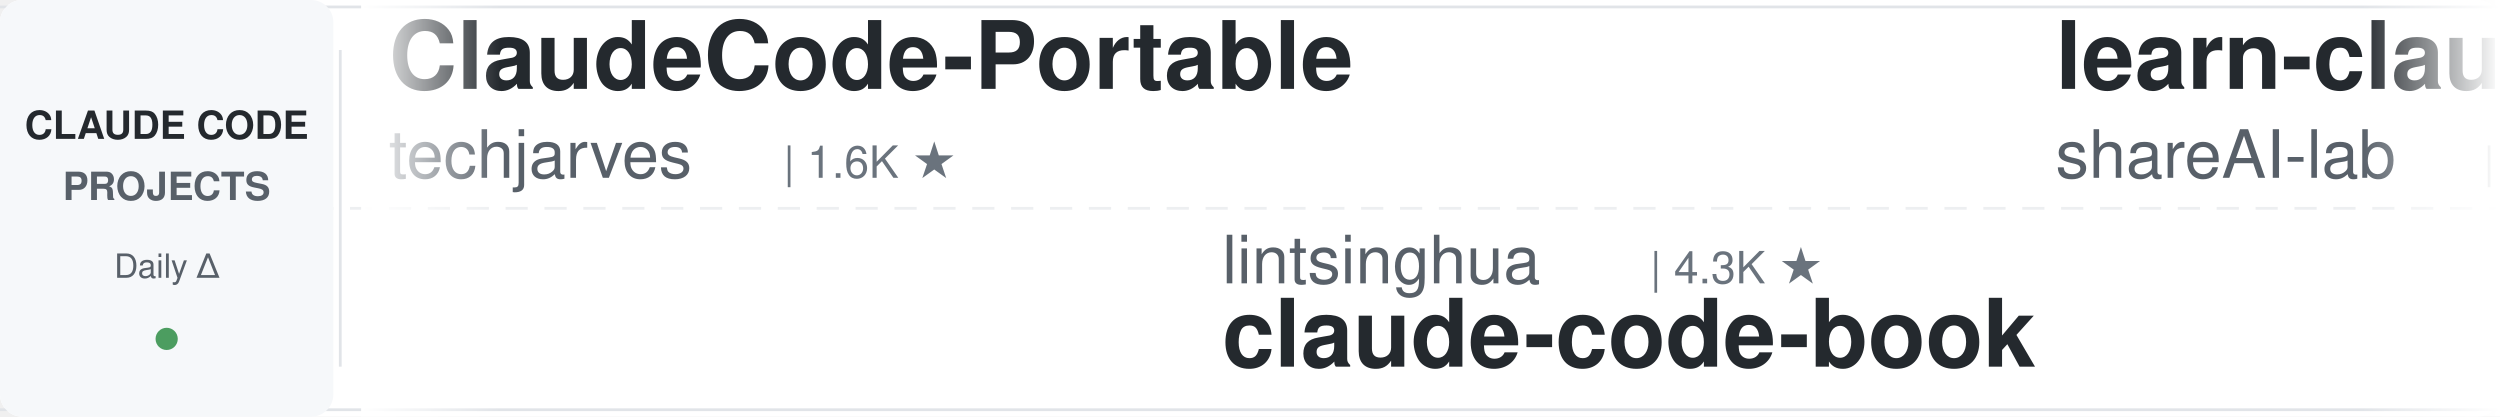
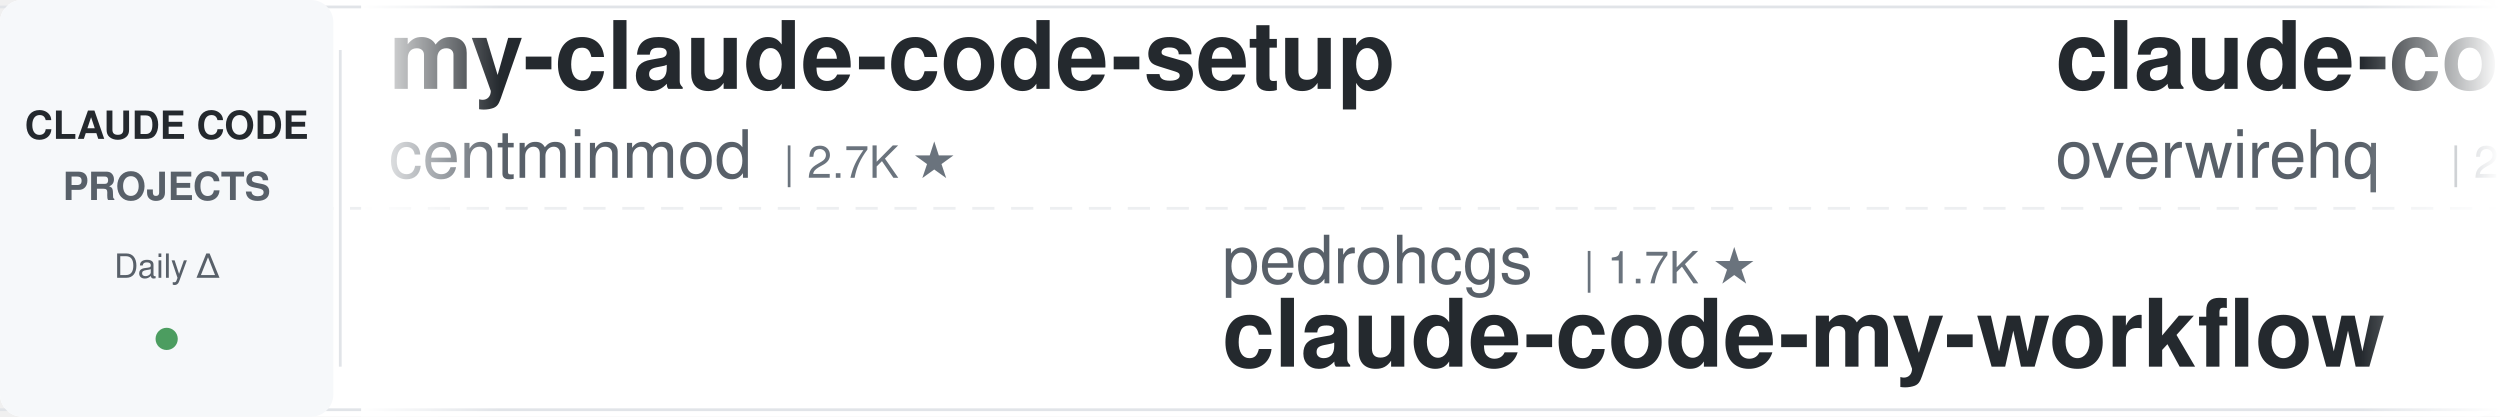
<svg xmlns="http://www.w3.org/2000/svg" width="900" height="150">
  <defs>
    <linearGradient id="leftFade" x1="0%" y1="0%" x2="100%" y2="0%">
      <stop offset="0%" style="stop-color:#ffffff;stop-opacity:1" />
      <stop offset="100%" style="stop-color:#ffffff;stop-opacity:0" />
    </linearGradient>
    <linearGradient id="rightFade" x1="0%" y1="0%" x2="100%" y2="0%">
      <stop offset="0%" style="stop-color:#ffffff;stop-opacity:0" />
      <stop offset="100%" style="stop-color:#ffffff;stop-opacity:1" />
    </linearGradient>
  </defs>
  <rect width="900" height="150" fill="#ffffff" rx="8" />
  <rect x="0" y="2" width="900" height="1" fill="#e1e4e8" />
  <rect x="0" y="147" width="900" height="1" fill="#e1e4e8" />
  <line x1="0" y1="75" x2="900" y2="75" stroke="#e1e4e8" stroke-width="1" stroke-dasharray="8 6" opacity="0.6" />
  <rect x="0" y="0" width="120" height="150" fill="#f6f8fa" rx="8" />
  <text x="60" y="50" font-family="-apple-system, BlinkMacSystemFont, 'Segoe UI', Helvetica, Arial, sans-serif" font-size="14" font-weight="600" fill="#24292e" text-anchor="middle">CLAUDE CODE</text>
  <text x="60" y="72" font-family="-apple-system, BlinkMacSystemFont, 'Segoe UI', Helvetica, Arial, sans-serif" font-size="14" font-weight="600" fill="#586069" text-anchor="middle">PROJECTS</text>
  <text x="60" y="100" font-family="-apple-system, BlinkMacSystemFont, 'Segoe UI', Helvetica, Arial, sans-serif" font-size="12" font-weight="500" fill="#586069" text-anchor="middle">Daily Δ</text>
  <circle cx="60" cy="122" r="4" fill="#22863a" opacity="0.8" />
  <rect x="122" y="18" width="1" height="114" fill="#e1e4e8" />
  <clipPath id="tickerClip">
    <rect x="130" y="0" width="770" height="150" />
  </clipPath>
  <g clip-path="url(#tickerClip)">
    <g id="tickerItems">
      <animateTransform attributeName="transform" attributeType="XML" type="translate" from="0 0" to="-3000 0" dur="54s" repeatCount="indefinite" />
      <g transform="translate(0, 0)">
-         <text x="140" y="32" font-family="-apple-system, BlinkMacSystemFont, 'Segoe UI', Helvetica, Arial, sans-serif" font-size="34" font-weight="600" fill="#24292e">ClaudeCode-Portable</text>
-         <text x="140" y="64" font-family="-apple-system, BlinkMacSystemFont, 'Segoe UI', Helvetica, Arial, sans-serif" font-size="24" font-weight="400" fill="#586069">techjarves</text>
-         <text x="282" y="64" font-family="-apple-system, BlinkMacSystemFont, 'Segoe UI', Helvetica, Arial, sans-serif" font-size="16" font-weight="500" fill="#6a737d">| 1.6K ★</text>
+         <text x="140" y="32" font-family="-apple-system, BlinkMacSystemFont, 'Segoe UI', Helvetica, Arial, sans-serif" font-size="34" font-weight="600" fill="#24292e">my-claude-code-setup</text>
+         <text x="140" y="64" font-family="-apple-system, BlinkMacSystemFont, 'Segoe UI', Helvetica, Arial, sans-serif" font-size="24" font-weight="400" fill="#586069">centminmod</text>
+         <text x="282" y="64" font-family="-apple-system, BlinkMacSystemFont, 'Segoe UI', Helvetica, Arial, sans-serif" font-size="16" font-weight="500" fill="#6a737d">| 2.7K ★</text>
      </g>
      <g transform="translate(300, 0)">
-         <text x="140" y="102" font-family="-apple-system, BlinkMacSystemFont, 'Segoe UI', Helvetica, Arial, sans-serif" font-size="24" font-weight="400" fill="#586069">lintsinghua</text>
-         <text x="294" y="102" font-family="-apple-system, BlinkMacSystemFont, 'Segoe UI', Helvetica, Arial, sans-serif" font-size="16" font-weight="500" fill="#6a737d">| 4.3K ★</text>
-         <text x="140" y="132" font-family="-apple-system, BlinkMacSystemFont, 'Segoe UI', Helvetica, Arial, sans-serif" font-size="34" font-weight="600" fill="#24292e">claude-code-book</text>
+         <text x="140" y="102" font-family="-apple-system, BlinkMacSystemFont, 'Segoe UI', Helvetica, Arial, sans-serif" font-size="24" font-weight="400" fill="#586069">pedrohcgs</text>
+         <text x="270" y="102" font-family="-apple-system, BlinkMacSystemFont, 'Segoe UI', Helvetica, Arial, sans-serif" font-size="16" font-weight="500" fill="#6a737d">| 1.7K ★</text>
+         <text x="140" y="132" font-family="-apple-system, BlinkMacSystemFont, 'Segoe UI', Helvetica, Arial, sans-serif" font-size="34" font-weight="600" fill="#24292e">claude-code-my-workflow</text>
      </g>
      <g transform="translate(600, 0)">
-         <text x="140" y="32" font-family="-apple-system, BlinkMacSystemFont, 'Segoe UI', Helvetica, Arial, sans-serif" font-size="34" font-weight="600" fill="#24292e">learn-claude-code</text>
-         <text x="140" y="64" font-family="-apple-system, BlinkMacSystemFont, 'Segoe UI', Helvetica, Arial, sans-serif" font-size="24" font-weight="400" fill="#586069">shareAI-lab</text>
-         <text x="294" y="64" font-family="-apple-system, BlinkMacSystemFont, 'Segoe UI', Helvetica, Arial, sans-serif" font-size="16" font-weight="500" fill="#6a737d">| 78.9K ★</text>
+         <text x="140" y="32" font-family="-apple-system, BlinkMacSystemFont, 'Segoe UI', Helvetica, Arial, sans-serif" font-size="34" font-weight="600" fill="#24292e">claude-code-telegram</text>
+         <text x="140" y="64" font-family="-apple-system, BlinkMacSystemFont, 'Segoe UI', Helvetica, Arial, sans-serif" font-size="24" font-weight="400" fill="#586069">overwirehq</text>
+         <text x="282" y="64" font-family="-apple-system, BlinkMacSystemFont, 'Segoe UI', Helvetica, Arial, sans-serif" font-size="16" font-weight="500" fill="#6a737d">| 2.8K ★</text>
      </g>
      <g transform="translate(900, 0)">
-         <text x="140" y="102" font-family="-apple-system, BlinkMacSystemFont, 'Segoe UI', Helvetica, Arial, sans-serif" font-size="24" font-weight="400" fill="#586069">multica-ai</text>
-         <text x="282" y="102" font-family="-apple-system, BlinkMacSystemFont, 'Segoe UI', Helvetica, Arial, sans-serif" font-size="16" font-weight="500" fill="#6a737d">| 221.5K ★</text>
-         <text x="140" y="132" font-family="-apple-system, BlinkMacSystemFont, 'Segoe UI', Helvetica, Arial, sans-serif" font-size="34" font-weight="600" fill="#24292e">andrej-karpathy-skills</text>
+         <text x="140" y="102" font-family="-apple-system, BlinkMacSystemFont, 'Segoe UI', Helvetica, Arial, sans-serif" font-size="24" font-weight="400" fill="#586069">asgeirtj</text>
+         <text x="258" y="102" font-family="-apple-system, BlinkMacSystemFont, 'Segoe UI', Helvetica, Arial, sans-serif" font-size="16" font-weight="500" fill="#6a737d">| 69.9K ★</text>
+         <text x="140" y="132" font-family="-apple-system, BlinkMacSystemFont, 'Segoe UI', Helvetica, Arial, sans-serif" font-size="34" font-weight="600" fill="#24292e">system_prompts_leaks</text>
      </g>
      <g transform="translate(1200, 0)">
        <text x="140" y="32" font-family="-apple-system, BlinkMacSystemFont, 'Segoe UI', Helvetica, Arial, sans-serif" font-size="34" font-weight="600" fill="#24292e">claude-coder</text>
        <text x="140" y="64" font-family="-apple-system, BlinkMacSystemFont, 'Segoe UI', Helvetica, Arial, sans-serif" font-size="24" font-weight="400" fill="#586069">kodu-ai</text>
        <text x="246" y="64" font-family="-apple-system, BlinkMacSystemFont, 'Segoe UI', Helvetica, Arial, sans-serif" font-size="16" font-weight="500" fill="#6a737d">| 5.2K ★</text>
      </g>
      <g transform="translate(1500, 0)">
-         <text x="140" y="102" font-family="-apple-system, BlinkMacSystemFont, 'Segoe UI', Helvetica, Arial, sans-serif" font-size="24" font-weight="400" fill="#586069">Cranot</text>
-         <text x="234" y="102" font-family="-apple-system, BlinkMacSystemFont, 'Segoe UI', Helvetica, Arial, sans-serif" font-size="16" font-weight="500" fill="#6a737d">| 2.9K ★</text>
-         <text x="140" y="132" font-family="-apple-system, BlinkMacSystemFont, 'Segoe UI', Helvetica, Arial, sans-serif" font-size="34" font-weight="600" fill="#24292e">claude-code-guide</text>
+         <text x="140" y="102" font-family="-apple-system, BlinkMacSystemFont, 'Segoe UI', Helvetica, Arial, sans-serif" font-size="24" font-weight="400" fill="#586069">digitalsamba</text>
+         <text x="306" y="102" font-family="-apple-system, BlinkMacSystemFont, 'Segoe UI', Helvetica, Arial, sans-serif" font-size="16" font-weight="500" fill="#6a737d">| 2.3K ★</text>
+         <text x="140" y="132" font-family="-apple-system, BlinkMacSystemFont, 'Segoe UI', Helvetica, Arial, sans-serif" font-size="34" font-weight="600" fill="#24292e">claude-code-video-toolki...</text>
      </g>
      <g transform="translate(1800, 0)">
-         <text x="140" y="32" font-family="-apple-system, BlinkMacSystemFont, 'Segoe UI', Helvetica, Arial, sans-serif" font-size="34" font-weight="600" fill="#24292e">claude-code-proxy</text>
-         <text x="140" y="64" font-family="-apple-system, BlinkMacSystemFont, 'Segoe UI', Helvetica, Arial, sans-serif" font-size="24" font-weight="400" fill="#586069">fuergaosi233</text>
-         <text x="306" y="64" font-family="-apple-system, BlinkMacSystemFont, 'Segoe UI', Helvetica, Arial, sans-serif" font-size="16" font-weight="500" fill="#6a737d">| 2.8K ★</text>
+         <text x="140" y="32" font-family="-apple-system, BlinkMacSystemFont, 'Segoe UI', Helvetica, Arial, sans-serif" font-size="34" font-weight="600" fill="#24292e">awesome-claude-code-suba...</text>
+         <text x="140" y="64" font-family="-apple-system, BlinkMacSystemFont, 'Segoe UI', Helvetica, Arial, sans-serif" font-size="24" font-weight="400" fill="#586069">VoltAgent</text>
+         <text x="270" y="64" font-family="-apple-system, BlinkMacSystemFont, 'Segoe UI', Helvetica, Arial, sans-serif" font-size="16" font-weight="500" fill="#6a737d">| 25.9K ★</text>
      </g>
      <g transform="translate(2100, 0)">
-         <text x="140" y="102" font-family="-apple-system, BlinkMacSystemFont, 'Segoe UI', Helvetica, Arial, sans-serif" font-size="24" font-weight="400" fill="#586069">Yeachan-Heo</text>
-         <text x="294" y="102" font-family="-apple-system, BlinkMacSystemFont, 'Segoe UI', Helvetica, Arial, sans-serif" font-size="16" font-weight="500" fill="#6a737d">| 40.1K ★</text>
-         <text x="140" y="132" font-family="-apple-system, BlinkMacSystemFont, 'Segoe UI', Helvetica, Arial, sans-serif" font-size="34" font-weight="600" fill="#24292e">oh-my-claudecode</text>
+         <text x="140" y="102" font-family="-apple-system, BlinkMacSystemFont, 'Segoe UI', Helvetica, Arial, sans-serif" font-size="24" font-weight="400" fill="#586069">oboard</text>
+         <text x="234" y="102" font-family="-apple-system, BlinkMacSystemFont, 'Segoe UI', Helvetica, Arial, sans-serif" font-size="16" font-weight="500" fill="#6a737d">| 3.3K ★</text>
+         <text x="140" y="132" font-family="-apple-system, BlinkMacSystemFont, 'Segoe UI', Helvetica, Arial, sans-serif" font-size="34" font-weight="600" fill="#24292e">claude-code-rev</text>
      </g>
      <g transform="translate(2400, 0)">
-         <text x="140" y="32" font-family="-apple-system, BlinkMacSystemFont, 'Segoe UI', Helvetica, Arial, sans-serif" font-size="34" font-weight="600" fill="#24292e">Auto-claude-code-researc...</text>
-         <text x="140" y="64" font-family="-apple-system, BlinkMacSystemFont, 'Segoe UI', Helvetica, Arial, sans-serif" font-size="24" font-weight="400" fill="#586069">wanshuiyin</text>
-         <text x="282" y="64" font-family="-apple-system, BlinkMacSystemFont, 'Segoe UI', Helvetica, Arial, sans-serif" font-size="16" font-weight="500" fill="#6a737d">| 17.8K ★</text>
+         <text x="140" y="32" font-family="-apple-system, BlinkMacSystemFont, 'Segoe UI', Helvetica, Arial, sans-serif" font-size="34" font-weight="600" fill="#24292e">ClaudeCodeAgents</text>
+         <text x="140" y="64" font-family="-apple-system, BlinkMacSystemFont, 'Segoe UI', Helvetica, Arial, sans-serif" font-size="24" font-weight="400" fill="#586069">darcyegb</text>
+         <text x="258" y="64" font-family="-apple-system, BlinkMacSystemFont, 'Segoe UI', Helvetica, Arial, sans-serif" font-size="16" font-weight="500" fill="#6a737d">| 780 ★</text>
      </g>
      <g transform="translate(2700, 0)">
-         <text x="140" y="102" font-family="-apple-system, BlinkMacSystemFont, 'Segoe UI', Helvetica, Arial, sans-serif" font-size="24" font-weight="400" fill="#586069">repowise-dev</text>
-         <text x="306" y="102" font-family="-apple-system, BlinkMacSystemFont, 'Segoe UI', Helvetica, Arial, sans-serif" font-size="16" font-weight="500" fill="#6a737d">| 1.2K ★</text>
-         <text x="140" y="132" font-family="-apple-system, BlinkMacSystemFont, 'Segoe UI', Helvetica, Arial, sans-serif" font-size="34" font-weight="600" fill="#24292e">claude-code-prompts</text>
+         <text x="140" y="102" font-family="-apple-system, BlinkMacSystemFont, 'Segoe UI', Helvetica, Arial, sans-serif" font-size="24" font-weight="400" fill="#586069">feiskyer</text>
+         <text x="258" y="102" font-family="-apple-system, BlinkMacSystemFont, 'Segoe UI', Helvetica, Arial, sans-serif" font-size="16" font-weight="500" fill="#6a737d">| 1.7K ★</text>
+         <text x="140" y="132" font-family="-apple-system, BlinkMacSystemFont, 'Segoe UI', Helvetica, Arial, sans-serif" font-size="34" font-weight="600" fill="#24292e">claude-code-settings</text>
      </g>
      <g transform="translate(3000, 0)">
-         <text x="140" y="32" font-family="-apple-system, BlinkMacSystemFont, 'Segoe UI', Helvetica, Arial, sans-serif" font-size="34" font-weight="600" fill="#24292e">ClaudeCode-Portable</text>
-         <text x="140" y="64" font-family="-apple-system, BlinkMacSystemFont, 'Segoe UI', Helvetica, Arial, sans-serif" font-size="24" font-weight="400" fill="#586069">techjarves</text>
-         <text x="282" y="64" font-family="-apple-system, BlinkMacSystemFont, 'Segoe UI', Helvetica, Arial, sans-serif" font-size="16" font-weight="500" fill="#6a737d">| 1.6K ★</text>
+         <text x="140" y="32" font-family="-apple-system, BlinkMacSystemFont, 'Segoe UI', Helvetica, Arial, sans-serif" font-size="34" font-weight="600" fill="#24292e">my-claude-code-setup</text>
+         <text x="140" y="64" font-family="-apple-system, BlinkMacSystemFont, 'Segoe UI', Helvetica, Arial, sans-serif" font-size="24" font-weight="400" fill="#586069">centminmod</text>
+         <text x="282" y="64" font-family="-apple-system, BlinkMacSystemFont, 'Segoe UI', Helvetica, Arial, sans-serif" font-size="16" font-weight="500" fill="#6a737d">| 2.7K ★</text>
      </g>
      <g transform="translate(3300, 0)">
-         <text x="140" y="102" font-family="-apple-system, BlinkMacSystemFont, 'Segoe UI', Helvetica, Arial, sans-serif" font-size="24" font-weight="400" fill="#586069">lintsinghua</text>
-         <text x="294" y="102" font-family="-apple-system, BlinkMacSystemFont, 'Segoe UI', Helvetica, Arial, sans-serif" font-size="16" font-weight="500" fill="#6a737d">| 4.3K ★</text>
-         <text x="140" y="132" font-family="-apple-system, BlinkMacSystemFont, 'Segoe UI', Helvetica, Arial, sans-serif" font-size="34" font-weight="600" fill="#24292e">claude-code-book</text>
+         <text x="140" y="102" font-family="-apple-system, BlinkMacSystemFont, 'Segoe UI', Helvetica, Arial, sans-serif" font-size="24" font-weight="400" fill="#586069">pedrohcgs</text>
+         <text x="270" y="102" font-family="-apple-system, BlinkMacSystemFont, 'Segoe UI', Helvetica, Arial, sans-serif" font-size="16" font-weight="500" fill="#6a737d">| 1.7K ★</text>
+         <text x="140" y="132" font-family="-apple-system, BlinkMacSystemFont, 'Segoe UI', Helvetica, Arial, sans-serif" font-size="34" font-weight="600" fill="#24292e">claude-code-my-workflow</text>
      </g>
      <g transform="translate(3600, 0)">
-         <text x="140" y="32" font-family="-apple-system, BlinkMacSystemFont, 'Segoe UI', Helvetica, Arial, sans-serif" font-size="34" font-weight="600" fill="#24292e">learn-claude-code</text>
-         <text x="140" y="64" font-family="-apple-system, BlinkMacSystemFont, 'Segoe UI', Helvetica, Arial, sans-serif" font-size="24" font-weight="400" fill="#586069">shareAI-lab</text>
-         <text x="294" y="64" font-family="-apple-system, BlinkMacSystemFont, 'Segoe UI', Helvetica, Arial, sans-serif" font-size="16" font-weight="500" fill="#6a737d">| 78.9K ★</text>
+         <text x="140" y="32" font-family="-apple-system, BlinkMacSystemFont, 'Segoe UI', Helvetica, Arial, sans-serif" font-size="34" font-weight="600" fill="#24292e">claude-code-telegram</text>
+         <text x="140" y="64" font-family="-apple-system, BlinkMacSystemFont, 'Segoe UI', Helvetica, Arial, sans-serif" font-size="24" font-weight="400" fill="#586069">overwirehq</text>
+         <text x="282" y="64" font-family="-apple-system, BlinkMacSystemFont, 'Segoe UI', Helvetica, Arial, sans-serif" font-size="16" font-weight="500" fill="#6a737d">| 2.8K ★</text>
      </g>
      <g transform="translate(3900, 0)">
-         <text x="140" y="102" font-family="-apple-system, BlinkMacSystemFont, 'Segoe UI', Helvetica, Arial, sans-serif" font-size="24" font-weight="400" fill="#586069">multica-ai</text>
-         <text x="282" y="102" font-family="-apple-system, BlinkMacSystemFont, 'Segoe UI', Helvetica, Arial, sans-serif" font-size="16" font-weight="500" fill="#6a737d">| 221.5K ★</text>
-         <text x="140" y="132" font-family="-apple-system, BlinkMacSystemFont, 'Segoe UI', Helvetica, Arial, sans-serif" font-size="34" font-weight="600" fill="#24292e">andrej-karpathy-skills</text>
+         <text x="140" y="102" font-family="-apple-system, BlinkMacSystemFont, 'Segoe UI', Helvetica, Arial, sans-serif" font-size="24" font-weight="400" fill="#586069">asgeirtj</text>
+         <text x="258" y="102" font-family="-apple-system, BlinkMacSystemFont, 'Segoe UI', Helvetica, Arial, sans-serif" font-size="16" font-weight="500" fill="#6a737d">| 69.9K ★</text>
+         <text x="140" y="132" font-family="-apple-system, BlinkMacSystemFont, 'Segoe UI', Helvetica, Arial, sans-serif" font-size="34" font-weight="600" fill="#24292e">system_prompts_leaks</text>
      </g>
    </g>
  </g>
  <rect x="130" y="0" width="50" height="150" fill="url(#leftFade)" />
  <rect x="850" y="0" width="50" height="150" fill="url(#rightFade)" />
</svg>
